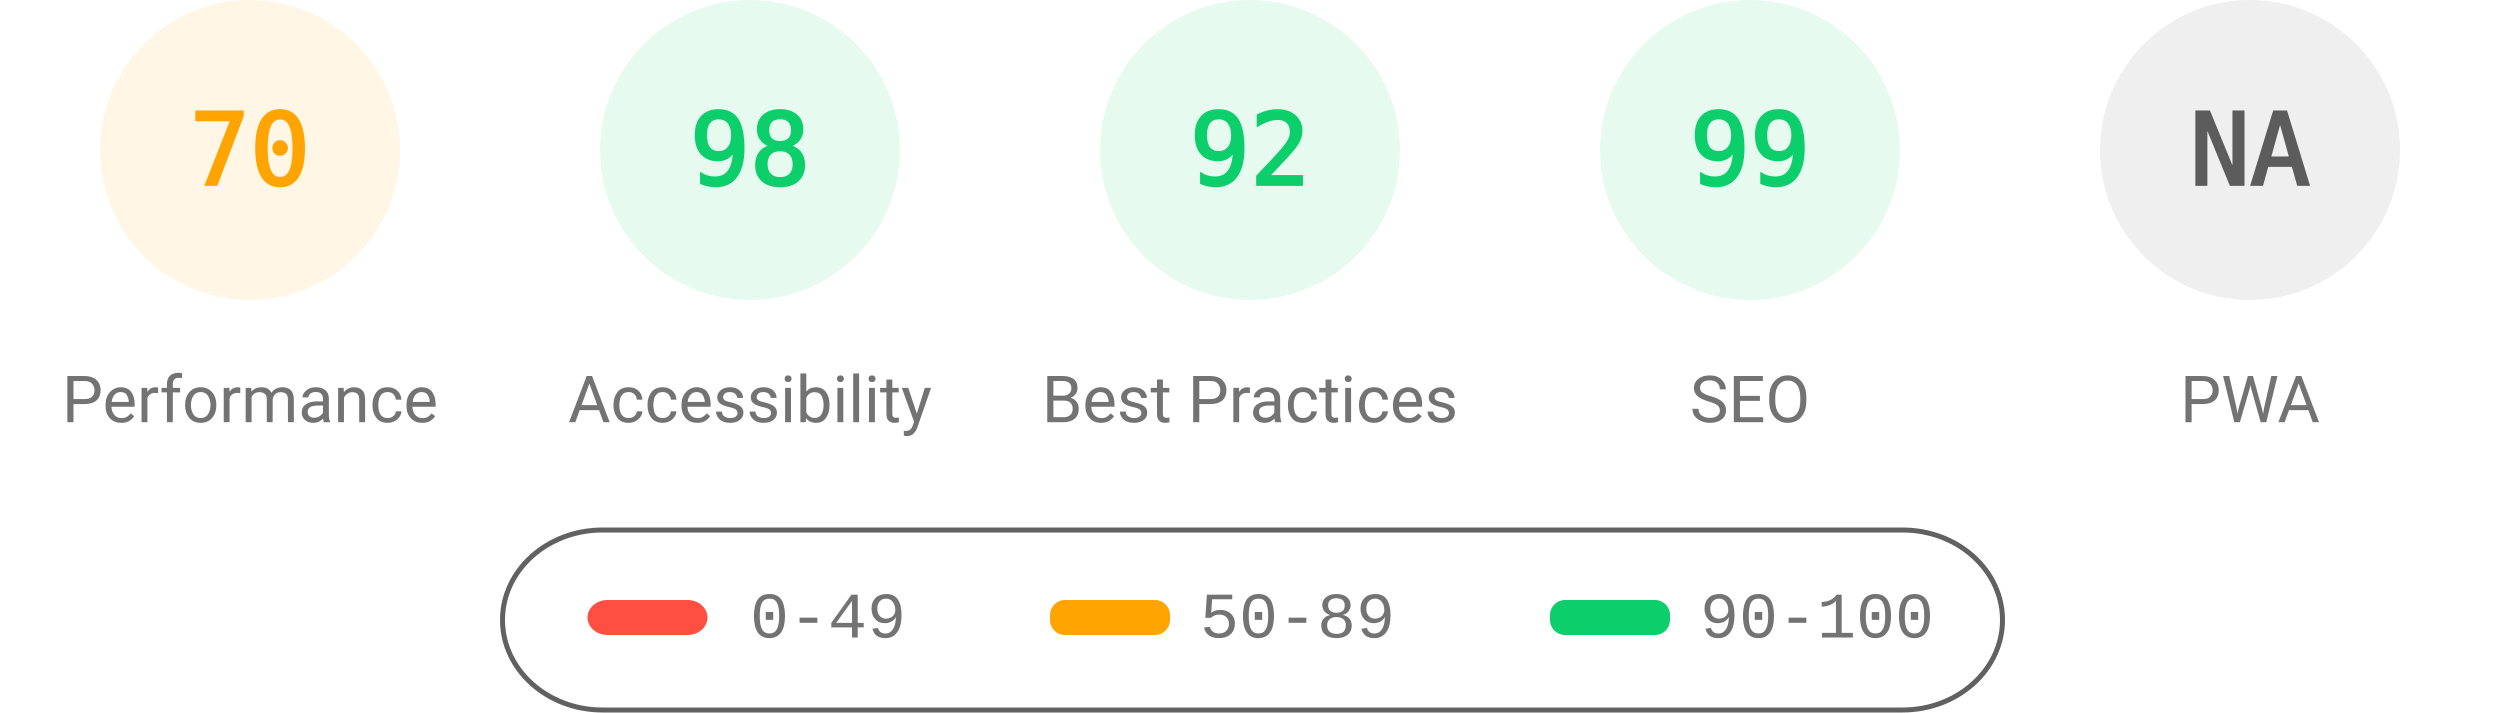
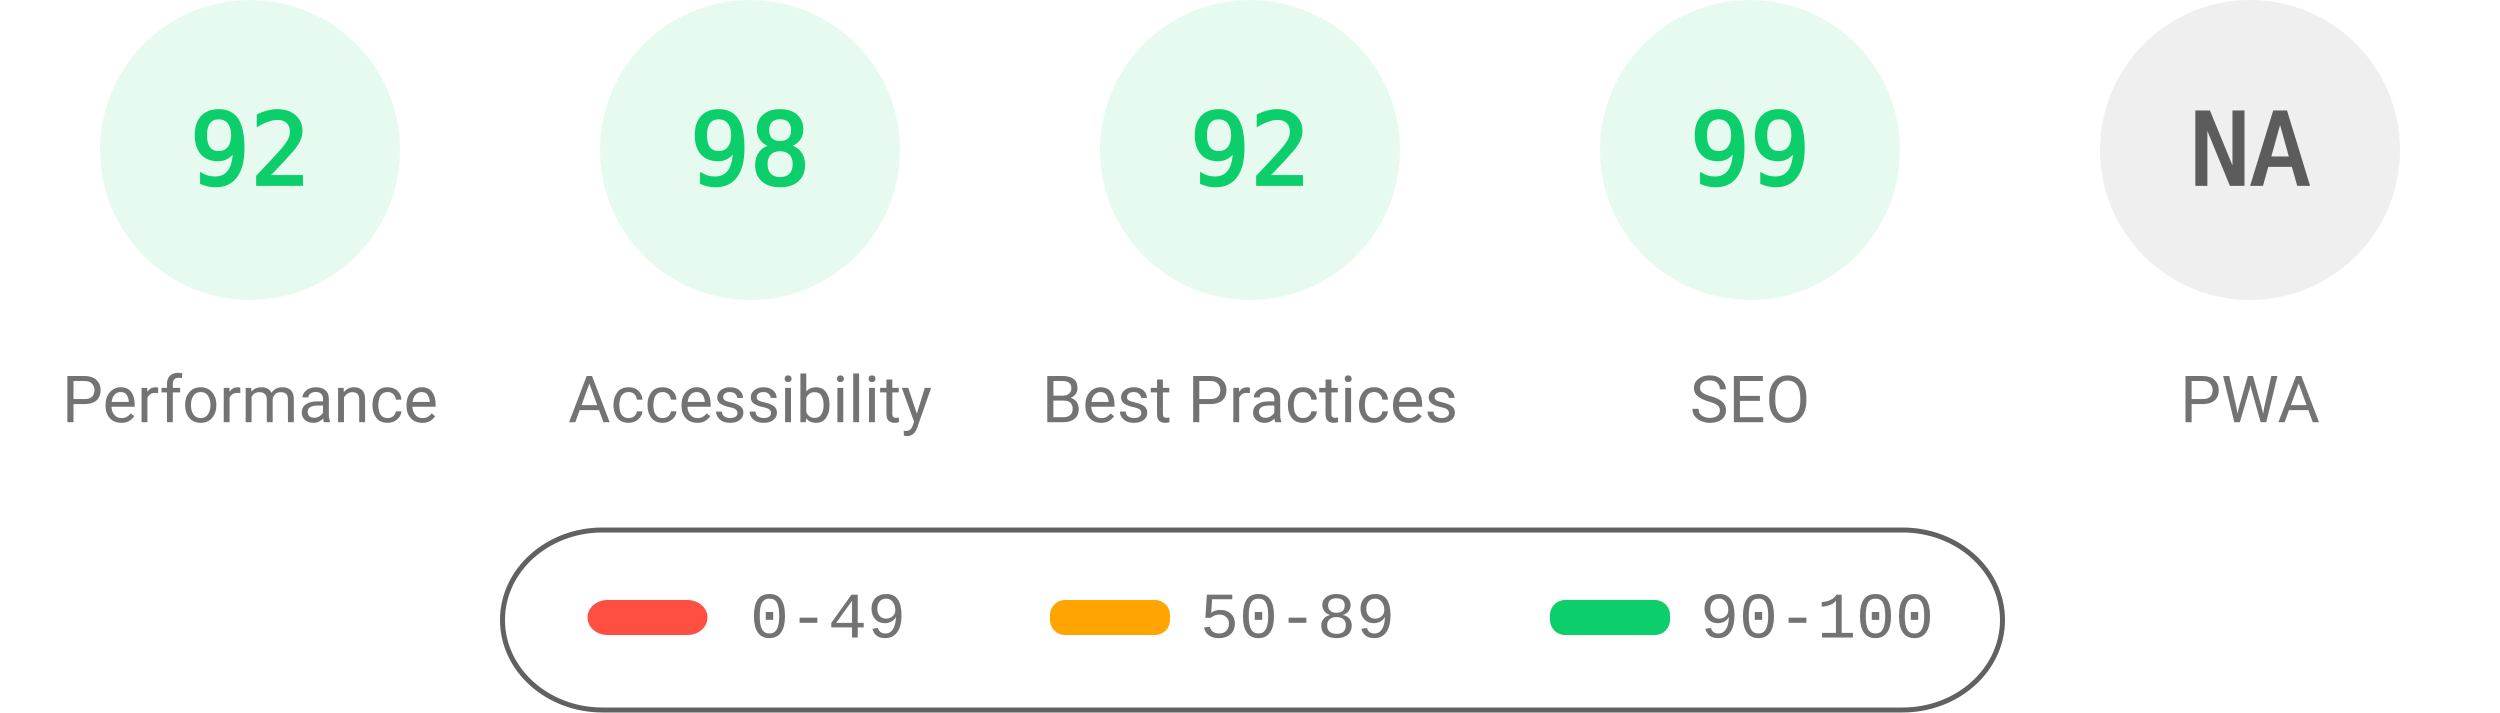
<svg xmlns="http://www.w3.org/2000/svg" fill="none" width="1000" height="285">
  <style>.gauge-base{opacity:.1}.gauge-arc{fill:none;animation-delay:250ms;stroke-linecap:round;transform:rotate(-90deg);transform-origin:100px 60px;animation:load-gauge 1s ease forwards}.guage-text{font-size:40px;font-family:monospace;text-align:center}.guage-red{color:#ff4e42;fill:#ff4e42;stroke:#ff4e42}.guage-orange{color:#ffa400;fill:#ffa400;stroke:#ffa400}.guage-green{color:#0cce6b;fill:#0cce6b;stroke:#0cce6b}.guage-undefined{color:#5c5c5c;fill:#5c5c5c;stroke:#5c5c5c}.guage-title{color:#737373;fill:#737373;stroke:none;font-size:26px;line-height:26px;font-family:Roboto,Halvetica,Arial,sans-serif}@keyframes load-gauge{from{stroke-dasharray:0 352.858}}</style>
-   <svg class="guage-div guage-perf guage-orange" viewBox="0 0 200 200" width="200" height="200">
+   <svg class="guage-div guage-perf guage-green" viewBox="0 0 200 200" width="200" height="200">
    <circle class="gauge-base" r="56" cx="100" cy="60" stroke-width="8" />
-     <circle class="gauge-arc guage-arc-1" r="56" cx="100" cy="60" stroke-width="8" style="stroke-dasharray:246.301,351.858" />
-     <text class="guage-text" x="100" y="60" alignment-baseline="central" dominant-baseline="central" text-anchor="middle">70</text>
+     <circle class="gauge-arc guage-arc-1" r="56" cx="100" cy="60" stroke-width="8" style="stroke-dasharray:323.709,351.858" />
+     <text class="guage-text" x="100" y="60" alignment-baseline="central" dominant-baseline="central" text-anchor="middle">92</text>
    <text class="guage-title" x="100" y="160" alignment-baseline="central" dominant-baseline="central" text-anchor="middle">Performance</text>
  </svg>
  <svg class="guage-div guage-acc guage-green" viewBox="0 0 200 200" width="200" height="200" x="200">
    <circle class="gauge-base" r="56" cx="100" cy="60" stroke-width="8" />
    <circle class="gauge-arc guage-arc-2" r="56" cx="100" cy="60" stroke-width="8" style="stroke-dasharray:344.821,351.858" />
    <text class="guage-text" x="100" y="60" alignment-baseline="central" dominant-baseline="central" text-anchor="middle">98</text>
    <text class="guage-title" x="100" y="160" alignment-baseline="central" dominant-baseline="central" text-anchor="middle">Accessibility</text>
  </svg>
  <svg class="guage-div guage-best guage-green" viewBox="0 0 200 200" width="200" height="200" x="400">
    <circle class="gauge-base" r="56" cx="100" cy="60" stroke-width="8" />
    <circle class="gauge-arc guage-arc-3" r="56" cx="100" cy="60" stroke-width="8" style="stroke-dasharray:323.709,351.858" />
    <text class="guage-text" x="100" y="60" alignment-baseline="central" dominant-baseline="central" text-anchor="middle">92</text>
    <text class="guage-title" x="100" y="160" alignment-baseline="central" dominant-baseline="central" text-anchor="middle">Best Practices</text>
  </svg>
  <svg class="guage-div guage-seo guage-green" viewBox="0 0 200 200" width="200" height="200" x="600">
    <circle class="gauge-base" r="56" cx="100" cy="60" stroke-width="8" />
    <circle class="gauge-arc guage-arc-4" r="56" cx="100" cy="60" stroke-width="8" style="stroke-dasharray:348.339,351.858" />
    <text class="guage-text" x="100" y="60" alignment-baseline="central" dominant-baseline="central" text-anchor="middle">99</text>
    <text class="guage-title" x="100" y="160" alignment-baseline="central" dominant-baseline="central" text-anchor="middle">SEO</text>
  </svg>
  <svg class="guage-div guage-pwa guage-undefined" viewBox="0 0 200 200" width="200" height="200" x="800">
    <circle class="gauge-base" r="56" cx="100" cy="60" stroke-width="8" />
    <circle class="gauge-arc guage-arc-4" r="56" cx="100" cy="60" stroke-width="8" style="stroke-dasharray:351.858,351.858" />
    <text class="guage-text" x="100" y="60" alignment-baseline="central" dominant-baseline="central" text-anchor="middle">NA</text>
    <text class="guage-title" x="100" y="160" alignment-baseline="central" dominant-baseline="central" text-anchor="middle">PWA</text>
  </svg>
  <svg width="604" height="76" x="200" y="210">
    <path fill="none" id="canvas_background" d="M-1-1h604v80H-1z" />
    <rect fill-opacity="0" stroke="#616161" stroke-width="2" rx="40" id="svg_2" height="72" width="600" y="2" x="1" fill="#000" />
    <rect stroke="#000" rx="8" id="svg_3" height="14" width="48" y="30" x="35" stroke-opacity="null" stroke-width="0" fill="#ff4e42" />
    <rect stroke="#000" rx="6" id="svg_4" height="14" width="48" y="30" x="220" stroke-opacity="null" stroke-width="0" fill="#ffa400" />
    <rect stroke="#000" rx="6" id="svg_5" height="14" width="48" y="30" x="420" stroke-opacity="null" stroke-width="0" fill="#0cce6b" />
    <text xml:space="preserve" text-anchor="start" font-family="'Courier New', Courier, monospace" font-size="26" id="svg_6" y="45" x="100" stroke-opacity="null" stroke-width="0" stroke="#000" fill="#737373">0-49</text>
    <text xml:space="preserve" text-anchor="start" font-family="'Courier New', Courier, monospace" font-size="26" id="svg_7" y="45" x="280" stroke-opacity="null" stroke-width="0" stroke="#000" fill="#737373">50-89</text>
    <text xml:space="preserve" text-anchor="start" font-family="'Courier New', Courier, monospace" font-size="26" id="svg_8" y="45" x="480" stroke-opacity="null" stroke-width="0" stroke="#000" fill="#737373">90-100</text>
  </svg>
</svg>
